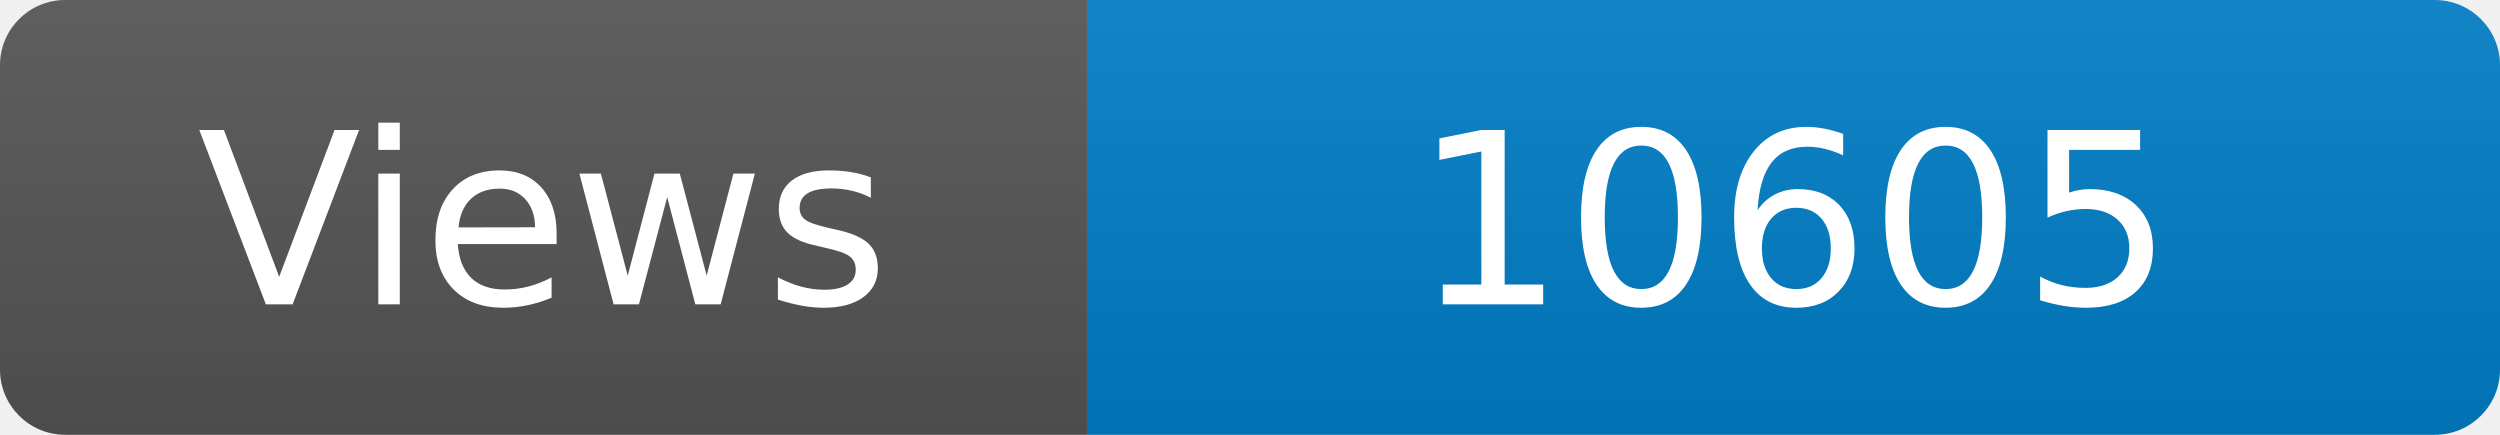
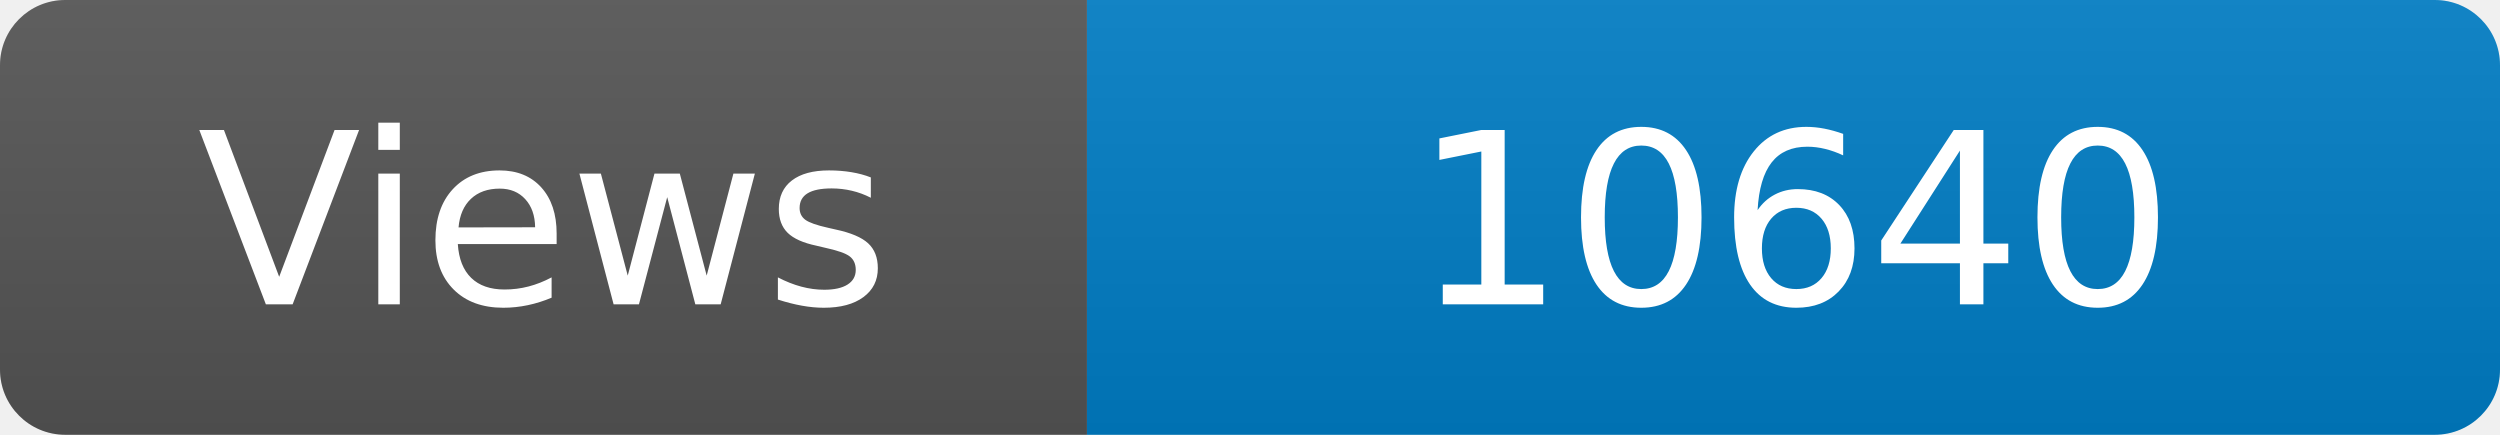
<svg xmlns="http://www.w3.org/2000/svg" width="115" height="20" role="img" aria-label="Maintained?: yes">
  <linearGradient id="s" x2="0" y2="100%">
    <stop offset="0" stop-color="#bbb" stop-opacity=".1" />
    <stop offset="1" stop-opacity=".1" />
  </linearGradient>
  <clipPath id="r">
    <rect width="115" height="20" rx="3" fill="#fff" />
  </clipPath>
  <g clip-path="url(#r)">
    <rect width="50" height="20" fill="#555" />
    <rect x="50" width="160" height="20" fill="#007ec6" />
    <rect width="115" height="20" fill="url(#s)" />
  </g>
  <g fill="#fff" text-anchor="middle" font-family="Verdana,Geneva,DejaVu Sans,sans-serif" font-size="110">
    <text x="250" y="140" transform="scale(.1)" fill="#fff">Views</text>
-     <text x="825" y="140" transform="scale(.1)" fill="#fff">10605</text>
+     <text x="825" y="140" transform="scale(.1)" fill="#fff">10640</text>
  </g>
</svg>
